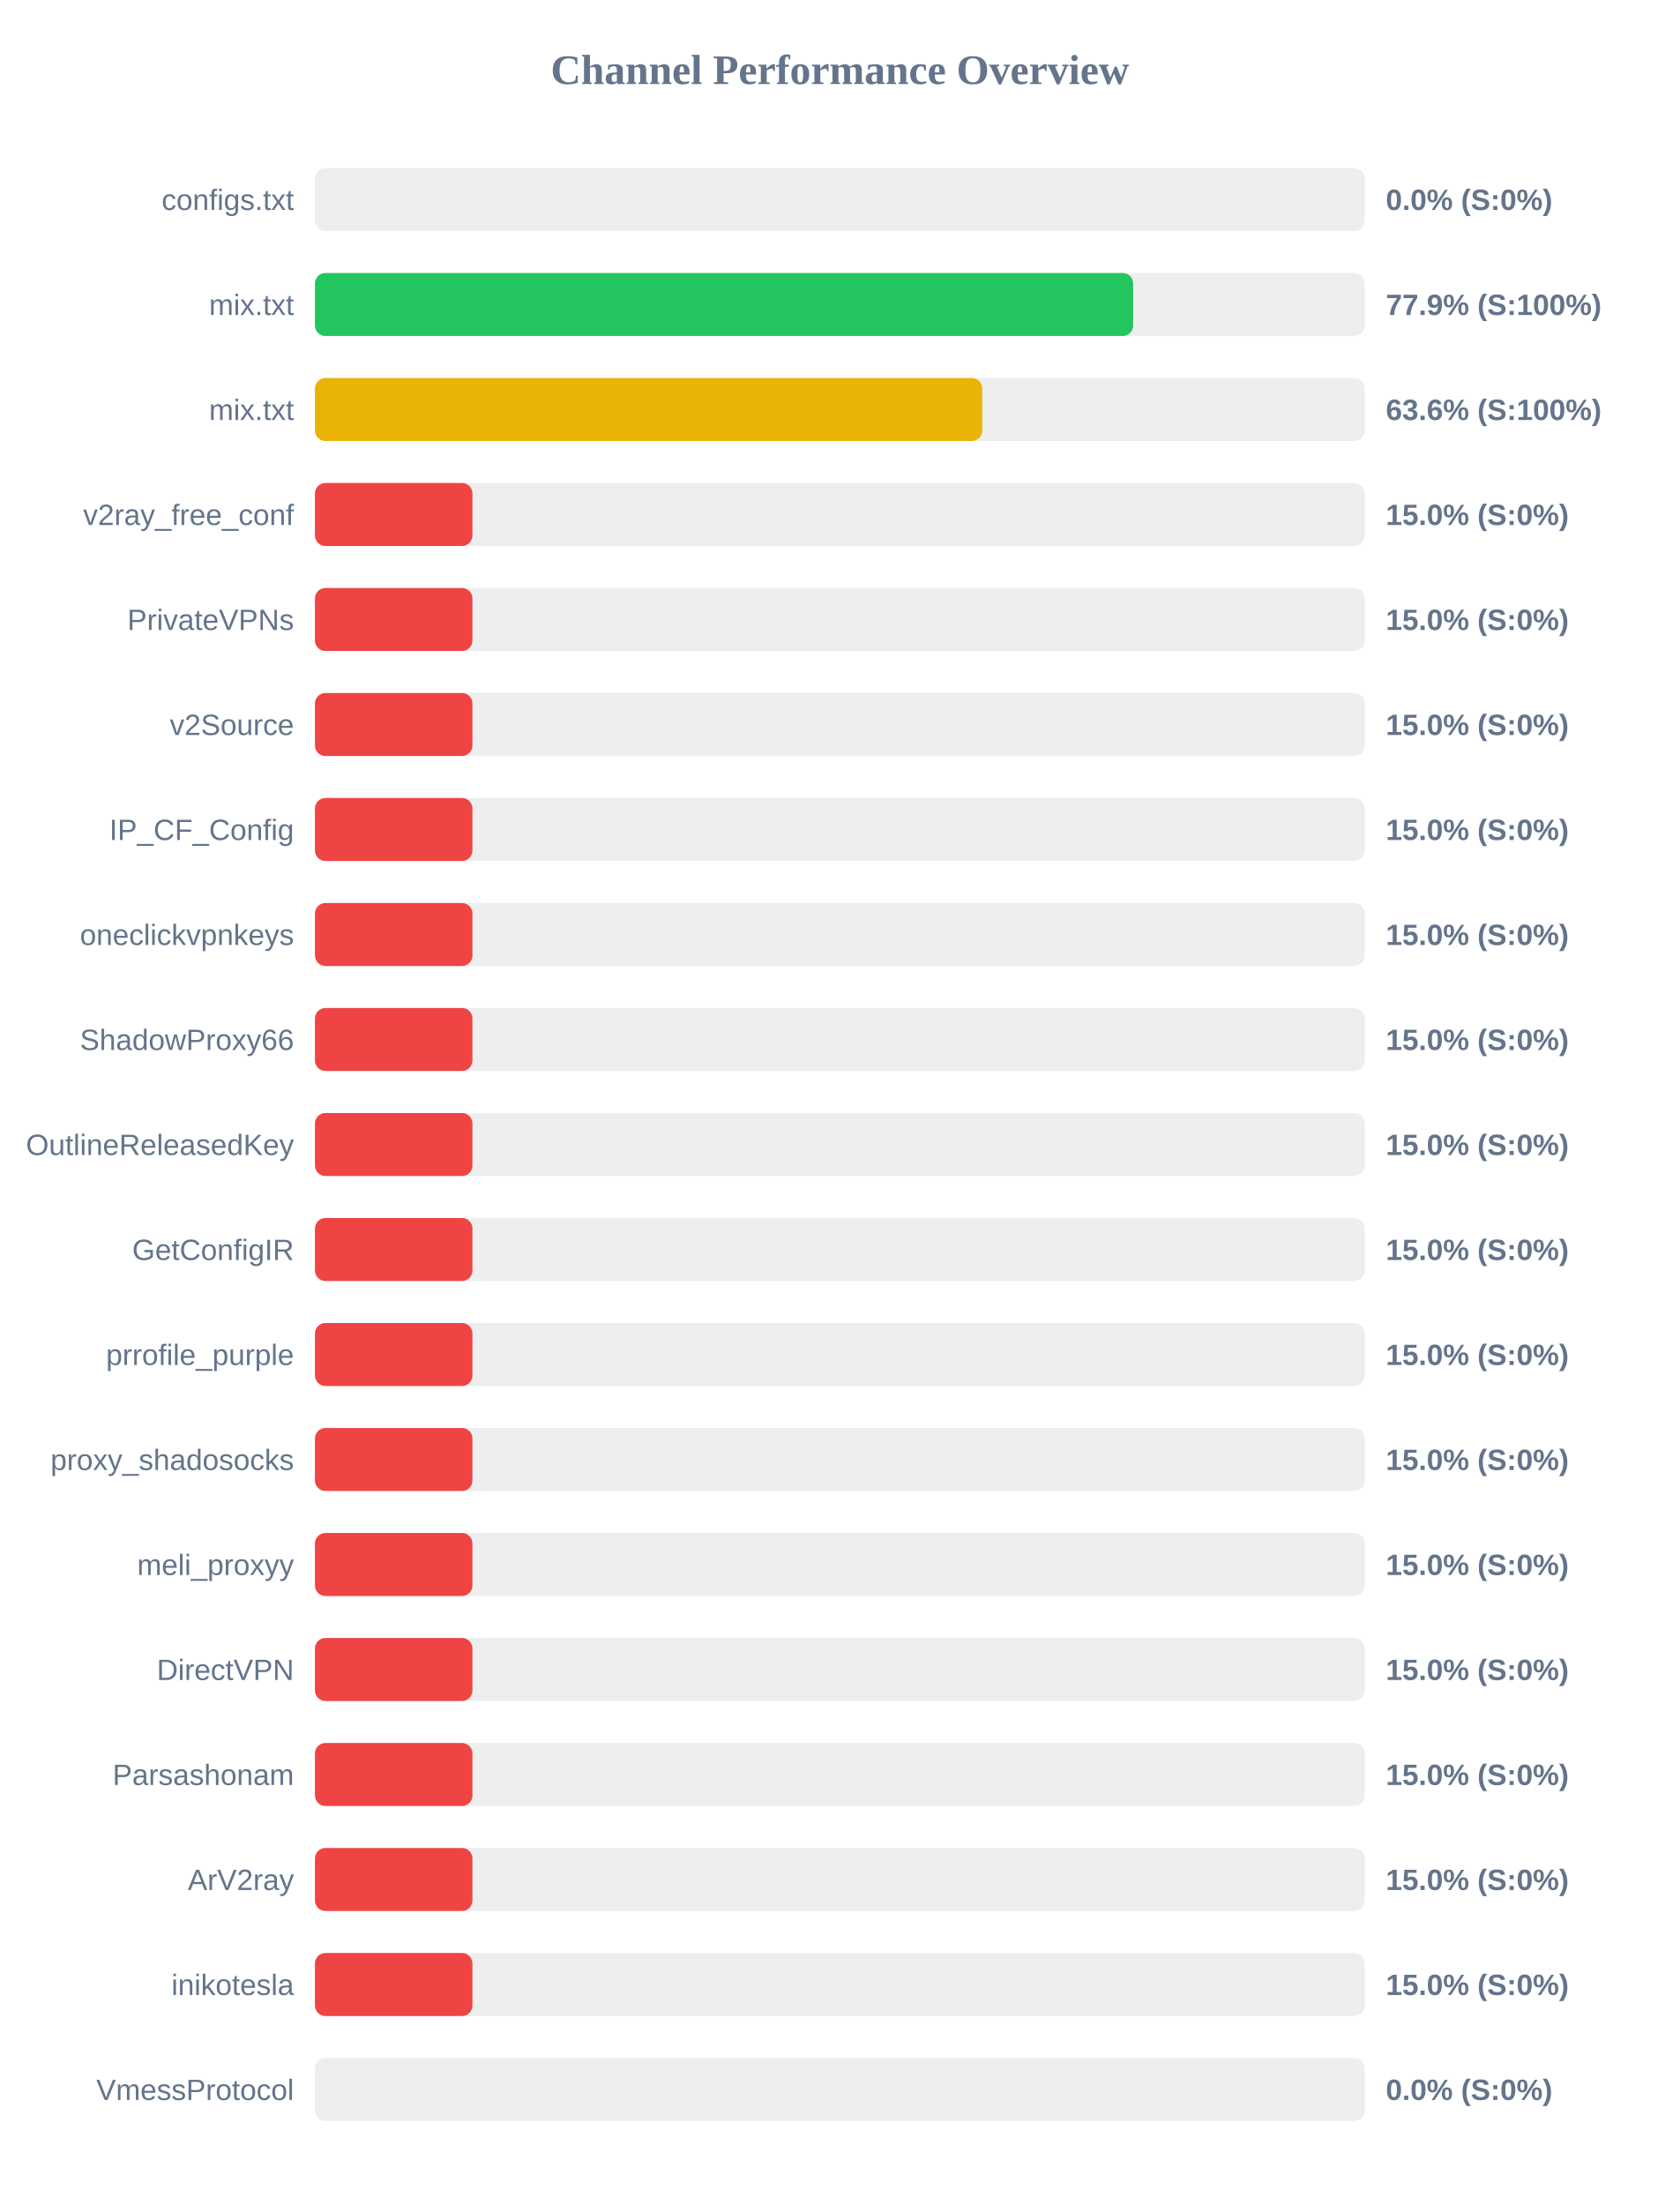
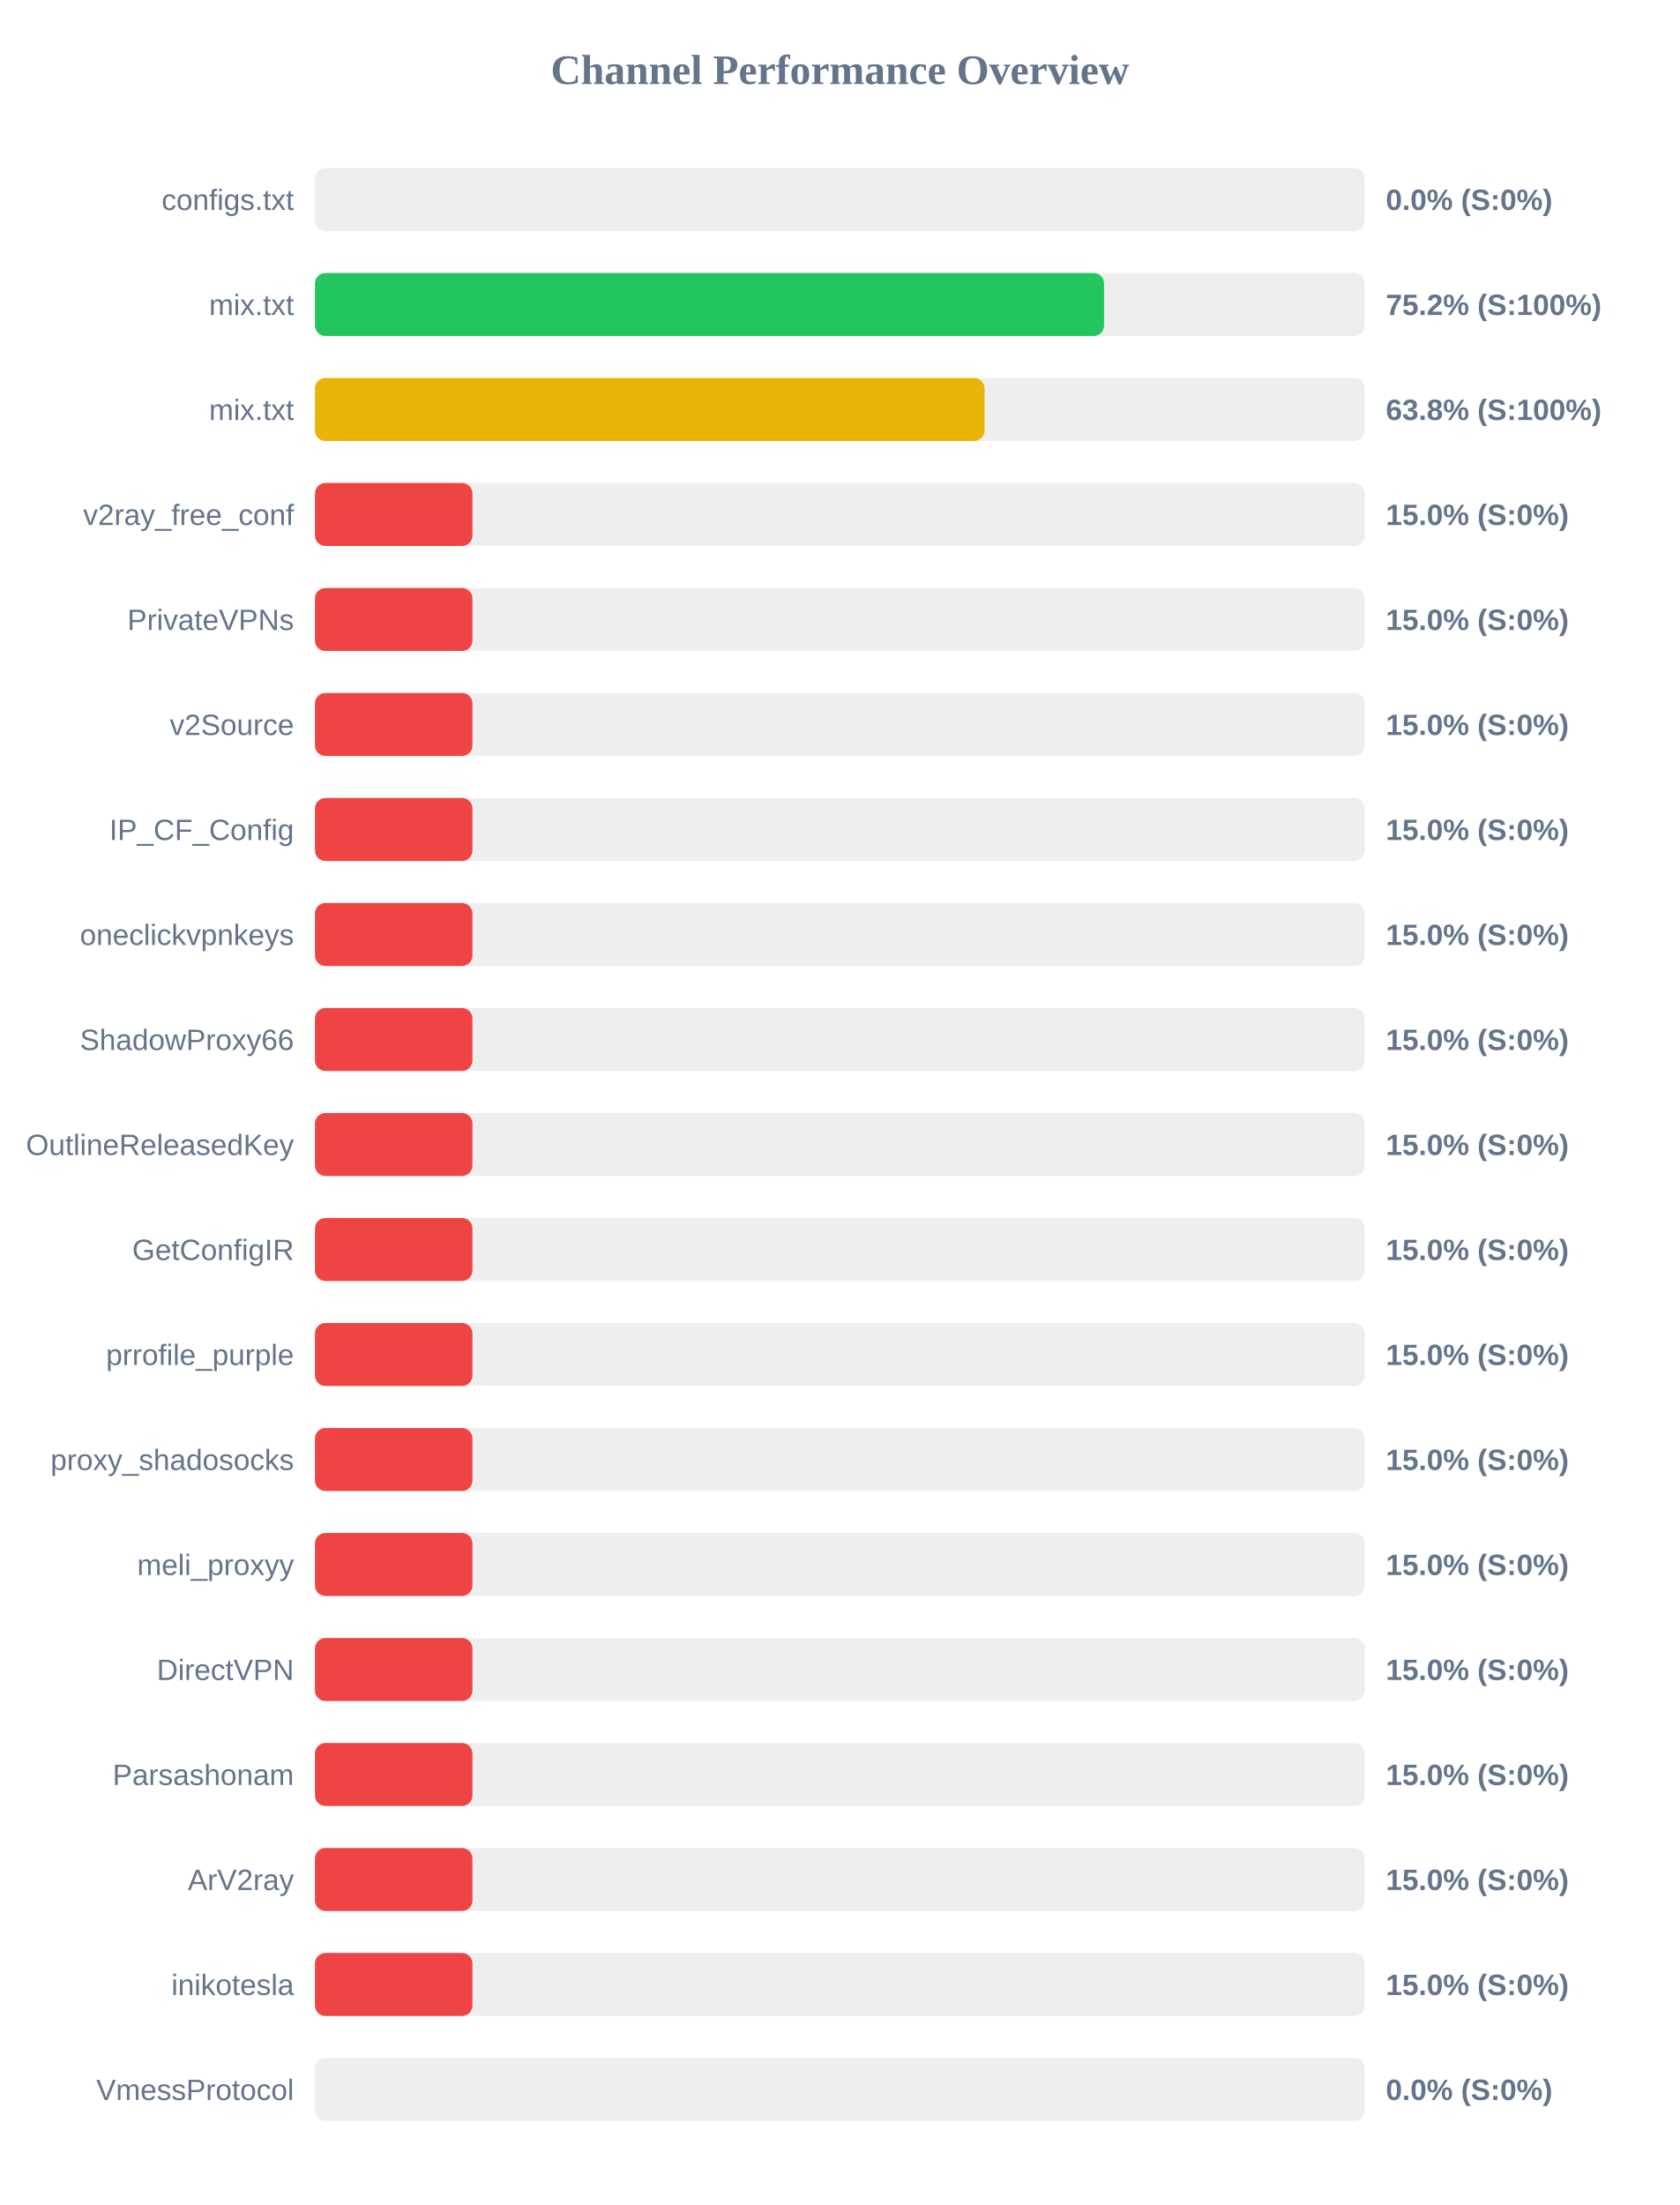
<svg xmlns="http://www.w3.org/2000/svg" width="800" height="1050" version="1.1">
  <style>
        .row { font: 14px Arial; fill: #64748b; }
        .score { font: bold 14px Arial; fill: #64748b; }
    </style>
  <text x="400" y="40" text-anchor="middle" font-size="20px" font-weight="bold" fill="#64748b">Channel Performance Overview</text>
  <rect x="150" y="80" width="500" height="30" fill="#eee" rx="5" />
  <rect x="150" y="80" width="0.0" height="30" fill="#ef4444" rx="5" />
  <text x="140" y="100" text-anchor="end" class="row">configs.txt</text>
  <text x="660" y="100" text-anchor="start" class="score">0.0% (S:0%)</text>
  <rect x="150" y="130" width="500" height="30" fill="#eee" rx="5" />
-   <rect x="150" y="130" width="389.65" height="30" fill="#22c55e" rx="5" />
+   <rect x="150" y="130" width="375.8" height="30" fill="#22c55e" rx="5" />
  <text x="140" y="150" text-anchor="end" class="row">mix.txt</text>
-   <text x="660" y="150" text-anchor="start" class="score">77.9% (S:100%)</text>
+   <text x="660" y="150" text-anchor="start" class="score">75.2% (S:100%)</text>
  <rect x="150" y="180" width="500" height="30" fill="#eee" rx="5" />
-   <rect x="150" y="180" width="317.8" height="30" fill="#eab308" rx="5" />
+   <rect x="150" y="180" width="318.9" height="30" fill="#eab308" rx="5" />
  <text x="140" y="200" text-anchor="end" class="row">mix.txt</text>
-   <text x="660" y="200" text-anchor="start" class="score">63.6% (S:100%)</text>
+   <text x="660" y="200" text-anchor="start" class="score">63.8% (S:100%)</text>
  <rect x="150" y="230" width="500" height="30" fill="#eee" rx="5" />
  <rect x="150" y="230" width="75.0" height="30" fill="#ef4444" rx="5" />
  <text x="140" y="250" text-anchor="end" class="row">v2ray_free_conf</text>
  <text x="660" y="250" text-anchor="start" class="score">15.0% (S:0%)</text>
  <rect x="150" y="280" width="500" height="30" fill="#eee" rx="5" />
  <rect x="150" y="280" width="75.0" height="30" fill="#ef4444" rx="5" />
  <text x="140" y="300" text-anchor="end" class="row">PrivateVPNs</text>
  <text x="660" y="300" text-anchor="start" class="score">15.0% (S:0%)</text>
  <rect x="150" y="330" width="500" height="30" fill="#eee" rx="5" />
  <rect x="150" y="330" width="75.0" height="30" fill="#ef4444" rx="5" />
  <text x="140" y="350" text-anchor="end" class="row">v2Source</text>
  <text x="660" y="350" text-anchor="start" class="score">15.0% (S:0%)</text>
  <rect x="150" y="380" width="500" height="30" fill="#eee" rx="5" />
  <rect x="150" y="380" width="75.0" height="30" fill="#ef4444" rx="5" />
  <text x="140" y="400" text-anchor="end" class="row">IP_CF_Config</text>
  <text x="660" y="400" text-anchor="start" class="score">15.0% (S:0%)</text>
  <rect x="150" y="430" width="500" height="30" fill="#eee" rx="5" />
  <rect x="150" y="430" width="75.0" height="30" fill="#ef4444" rx="5" />
  <text x="140" y="450" text-anchor="end" class="row">oneclickvpnkeys</text>
  <text x="660" y="450" text-anchor="start" class="score">15.0% (S:0%)</text>
  <rect x="150" y="480" width="500" height="30" fill="#eee" rx="5" />
  <rect x="150" y="480" width="75.0" height="30" fill="#ef4444" rx="5" />
  <text x="140" y="500" text-anchor="end" class="row">ShadowProxy66</text>
  <text x="660" y="500" text-anchor="start" class="score">15.0% (S:0%)</text>
  <rect x="150" y="530" width="500" height="30" fill="#eee" rx="5" />
  <rect x="150" y="530" width="75.0" height="30" fill="#ef4444" rx="5" />
  <text x="140" y="550" text-anchor="end" class="row">OutlineReleasedKey</text>
  <text x="660" y="550" text-anchor="start" class="score">15.0% (S:0%)</text>
  <rect x="150" y="580" width="500" height="30" fill="#eee" rx="5" />
  <rect x="150" y="580" width="75.0" height="30" fill="#ef4444" rx="5" />
  <text x="140" y="600" text-anchor="end" class="row">GetConfigIR</text>
  <text x="660" y="600" text-anchor="start" class="score">15.0% (S:0%)</text>
  <rect x="150" y="630" width="500" height="30" fill="#eee" rx="5" />
  <rect x="150" y="630" width="75.0" height="30" fill="#ef4444" rx="5" />
  <text x="140" y="650" text-anchor="end" class="row">prrofile_purple</text>
  <text x="660" y="650" text-anchor="start" class="score">15.0% (S:0%)</text>
  <rect x="150" y="680" width="500" height="30" fill="#eee" rx="5" />
  <rect x="150" y="680" width="75.0" height="30" fill="#ef4444" rx="5" />
  <text x="140" y="700" text-anchor="end" class="row">proxy_shadosocks</text>
  <text x="660" y="700" text-anchor="start" class="score">15.0% (S:0%)</text>
  <rect x="150" y="730" width="500" height="30" fill="#eee" rx="5" />
  <rect x="150" y="730" width="75.0" height="30" fill="#ef4444" rx="5" />
  <text x="140" y="750" text-anchor="end" class="row">meli_proxyy</text>
  <text x="660" y="750" text-anchor="start" class="score">15.0% (S:0%)</text>
  <rect x="150" y="780" width="500" height="30" fill="#eee" rx="5" />
  <rect x="150" y="780" width="75.0" height="30" fill="#ef4444" rx="5" />
  <text x="140" y="800" text-anchor="end" class="row">DirectVPN</text>
  <text x="660" y="800" text-anchor="start" class="score">15.0% (S:0%)</text>
  <rect x="150" y="830" width="500" height="30" fill="#eee" rx="5" />
  <rect x="150" y="830" width="75.0" height="30" fill="#ef4444" rx="5" />
  <text x="140" y="850" text-anchor="end" class="row">Parsashonam</text>
  <text x="660" y="850" text-anchor="start" class="score">15.0% (S:0%)</text>
  <rect x="150" y="880" width="500" height="30" fill="#eee" rx="5" />
  <rect x="150" y="880" width="75.0" height="30" fill="#ef4444" rx="5" />
  <text x="140" y="900" text-anchor="end" class="row">ArV2ray</text>
  <text x="660" y="900" text-anchor="start" class="score">15.0% (S:0%)</text>
  <rect x="150" y="930" width="500" height="30" fill="#eee" rx="5" />
  <rect x="150" y="930" width="75.0" height="30" fill="#ef4444" rx="5" />
  <text x="140" y="950" text-anchor="end" class="row">inikotesla</text>
  <text x="660" y="950" text-anchor="start" class="score">15.0% (S:0%)</text>
  <rect x="150" y="980" width="500" height="30" fill="#eee" rx="5" />
  <rect x="150" y="980" width="0.0" height="30" fill="#ef4444" rx="5" />
  <text x="140" y="1000" text-anchor="end" class="row">VmessProtocol</text>
  <text x="660" y="1000" text-anchor="start" class="score">0.0% (S:0%)</text>
</svg>
